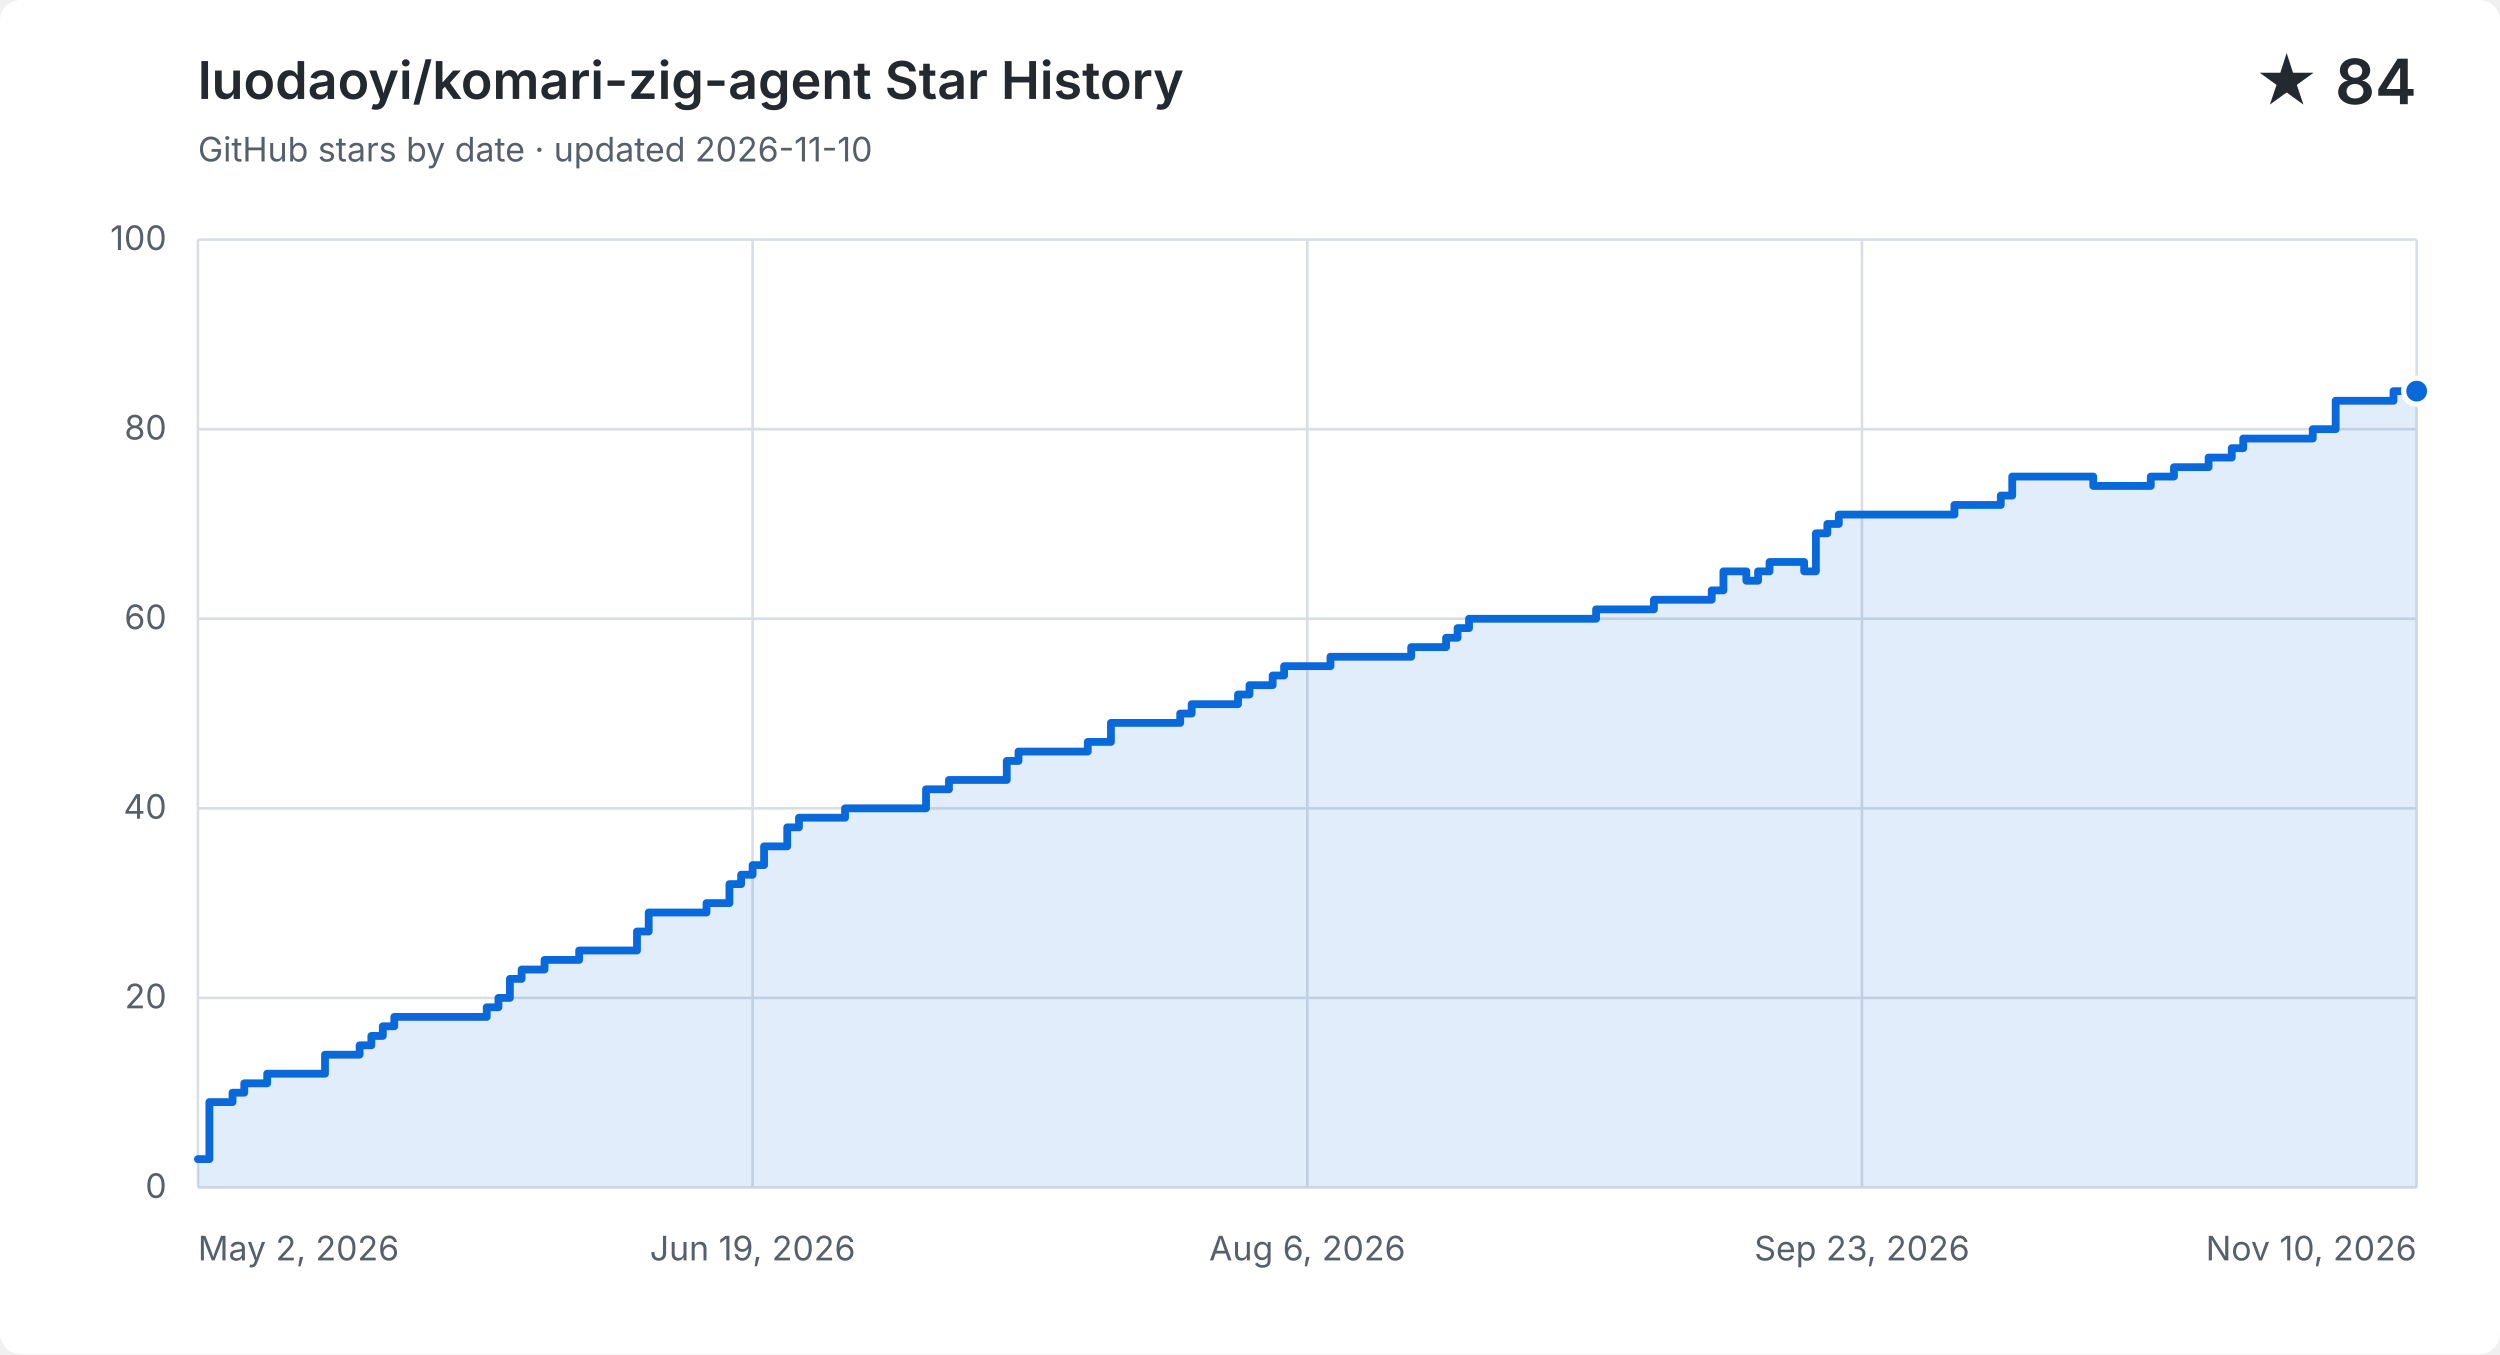
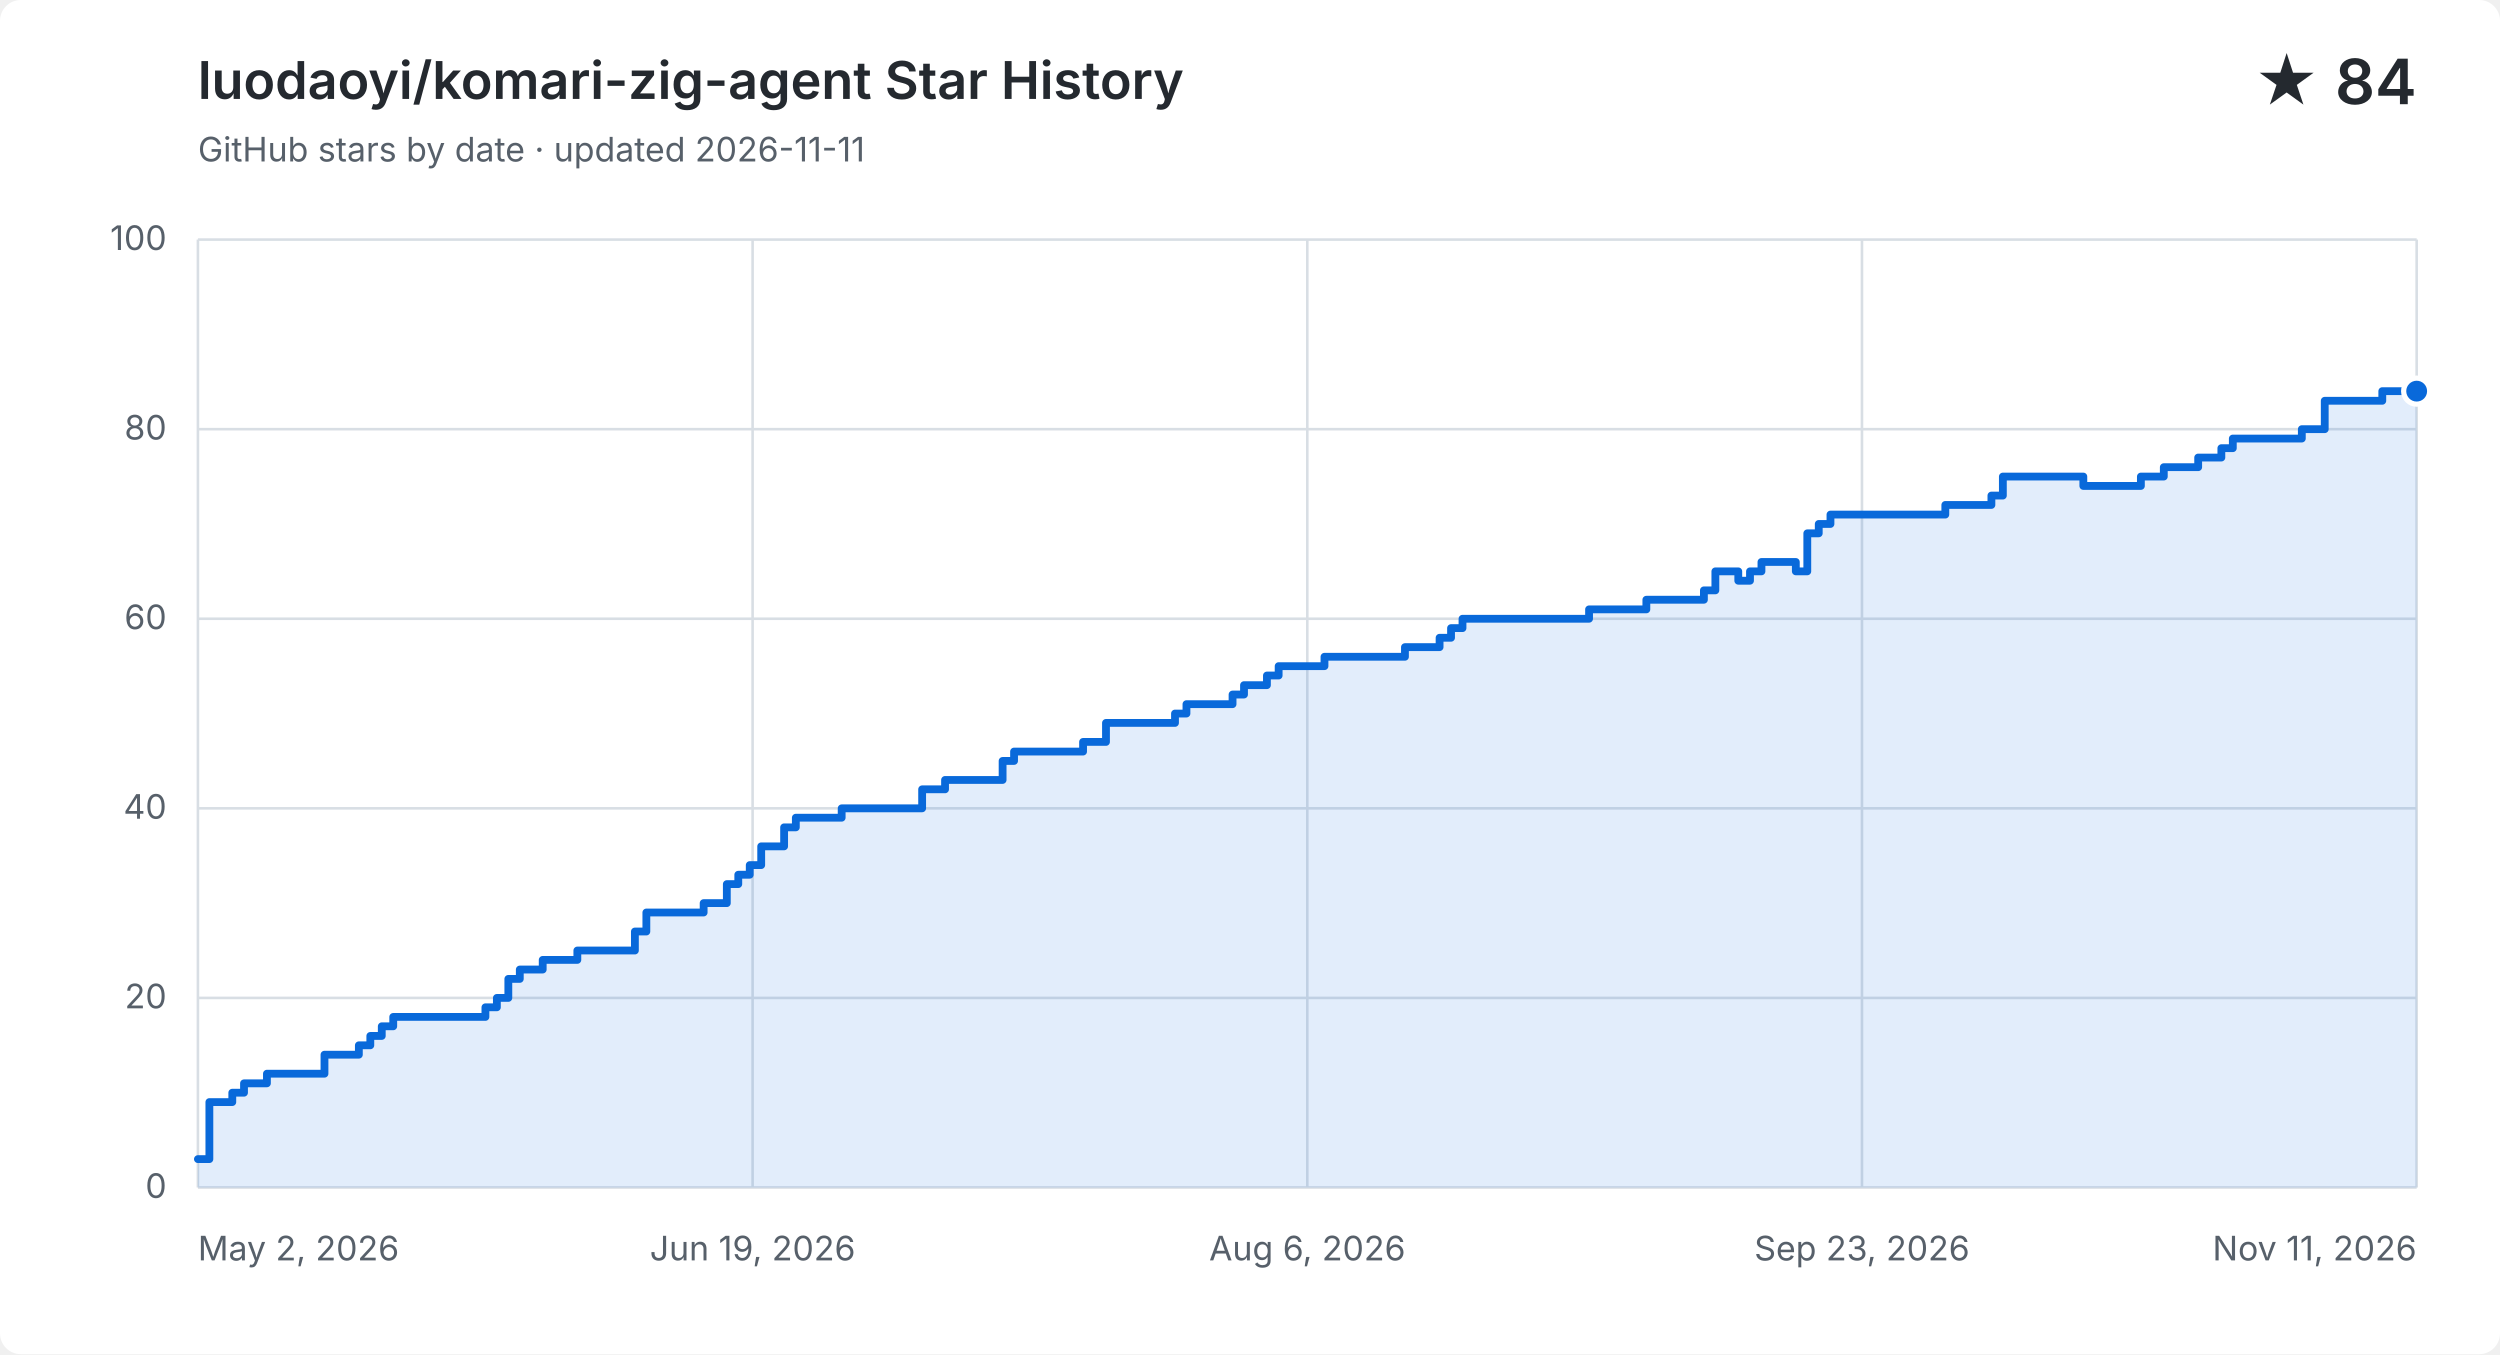
<svg xmlns="http://www.w3.org/2000/svg" width="960" height="520" viewBox="0 0 960 520" role="img" aria-labelledby="title description">
  <style>
    .background { fill: #ffffff; } .grid { fill: none; stroke: #d8dee4; stroke-width: 1; }
    .label, .subtitle { fill: #57606a; font: 13px -apple-system, BlinkMacSystemFont, "Segoe UI", sans-serif; }
    .heading, .value { fill: #24292f; font-family: -apple-system, BlinkMacSystemFont, "Segoe UI", sans-serif; }
    .heading { font-size: 20px; font-weight: 600; } .value { font-size: 24px; font-weight: 600; }
    .area { fill: #0969da; opacity: .12; } .line { fill: none; stroke: #0969da; stroke-linecap: round; stroke-linejoin: round; stroke-width: 3; }
    .point { fill: #0969da; stroke: #ffffff; stroke-width: 2; }
    @media (prefers-color-scheme: dark) {
      .background { fill: #0d1117; } .grid { stroke: #30363d; } .label, .subtitle { fill: #8b949e; }
      .heading, .value { fill: #f0f6fc; } .area { fill: #58a6ff; } .line { stroke: #58a6ff; } .point { fill: #58a6ff; stroke: #0d1117; }
    }
  </style>
  <rect class="background" width="960" height="520" rx="8" />
  <text class="heading" x="76" y="38">luodaoyi/komari-zig-agent Star History</text>
-   <text class="subtitle" x="76" y="62">GitHub stars by date · updated 2026-11-10</text>
+   <text class="subtitle" x="76" y="62">GitHub stars by date · updated 2026-11-11</text>
  <text class="value" x="928" y="40" text-anchor="end">★ 84</text>
  <path class="grid" d="M 76 456.0 H 928" />
  <text class="label" x="64" y="460.0" text-anchor="end">0</text>
  <path class="grid" d="M 76 383.2 H 928" />
  <text class="label" x="64" y="387.2" text-anchor="end">20</text>
  <path class="grid" d="M 76 310.4 H 928" />
  <text class="label" x="64" y="314.4" text-anchor="end">40</text>
  <path class="grid" d="M 76 237.6 H 928" />
  <text class="label" x="64" y="241.6" text-anchor="end">60</text>
  <path class="grid" d="M 76 164.8 H 928" />
  <text class="label" x="64" y="168.8" text-anchor="end">80</text>
  <path class="grid" d="M 76 92.0 H 928" />
  <text class="label" x="64" y="96.0" text-anchor="end">100</text>
  <path class="grid" d="M 76.0 92 V 456" />
  <text class="label" x="76.0" y="484" text-anchor="start">May 2, 2026</text>
  <path class="grid" d="M 289.0 92 V 456" />
  <text class="label" x="289.0" y="484" text-anchor="middle">Jun 19, 2026</text>
  <path class="grid" d="M 502.0 92 V 456" />
  <text class="label" x="502.0" y="484" text-anchor="middle">Aug 6, 2026</text>
  <path class="grid" d="M 715.0 92 V 456" />
  <text class="label" x="715.0" y="484" text-anchor="middle">Sep 23, 2026</text>
  <path class="grid" d="M 928.0 92 V 456" />
-   <text class="label" x="928.0" y="484" text-anchor="end">Nov 10, 2026</text>
-   <path class="area" d="M 76.0 445.1 H 80.4 V 423.2 H 89.3 V 419.6 H 93.8 V 416.0 H 102.6 V 412.3 H 124.8 V 405.0 H 138.1 V 401.4 H 142.6 V 397.8 H 147.0 V 394.1 H 151.4 V 390.5 H 186.9 V 386.8 H 191.4 V 383.2 H 195.8 V 375.9 H 200.3 V 372.3 H 209.1 V 368.6 H 222.4 V 365.0 H 244.6 V 357.7 H 249.1 V 350.4 H 271.3 V 346.8 H 280.1 V 339.5 H 284.6 V 335.9 H 289.0 V 332.2 H 293.4 V 325.0 H 302.3 V 317.7 H 306.8 V 314.0 H 324.5 V 310.4 H 355.6 V 303.1 H 364.4 V 299.5 H 386.6 V 292.2 H 391.1 V 288.6 H 417.7 V 284.9 H 426.6 V 277.6 H 453.2 V 274.0 H 457.6 V 270.4 H 475.4 V 266.7 H 479.8 V 263.1 H 488.7 V 259.4 H 493.1 V 255.8 H 510.9 V 252.2 H 524.2 V 252.2 H 528.6 V 252.2 H 533.1 V 252.2 H 537.5 V 252.2 H 541.9 V 248.5 H 546.4 V 248.5 H 550.8 V 248.5 H 555.3 V 244.9 H 559.7 V 241.2 H 564.1 V 237.6 H 568.6 V 237.6 H 573.0 V 237.6 H 577.4 V 237.6 H 581.9 V 237.6 H 586.3 V 237.6 H 590.8 V 237.6 H 595.2 V 237.6 H 599.6 V 237.6 H 604.1 V 237.6 H 608.5 V 237.6 H 612.9 V 234.0 H 617.4 V 234.0 H 621.8 V 234.0 H 626.3 V 234.0 H 630.7 V 234.0 H 635.1 V 230.3 H 639.6 V 230.3 H 644.0 V 230.3 H 648.4 V 230.3 H 652.9 V 230.3 H 657.3 V 226.7 H 661.8 V 219.4 H 666.2 V 219.4 H 670.6 V 223.0 H 675.1 V 219.4 H 679.5 V 215.8 H 683.9 V 215.8 H 688.4 V 215.8 H 692.8 V 219.4 H 697.3 V 204.8 H 701.7 V 201.2 H 706.1 V 197.6 H 710.6 V 197.6 H 715.0 V 197.6 H 719.4 V 197.6 H 723.9 V 197.6 H 728.3 V 197.6 H 732.8 V 197.6 H 737.2 V 197.6 H 741.6 V 197.6 H 746.1 V 197.6 H 750.5 V 193.9 H 754.9 V 193.9 H 759.4 V 193.9 H 763.8 V 193.9 H 768.3 V 190.3 H 772.7 V 183.0 H 777.1 V 183.0 H 781.6 V 183.0 H 786.0 V 183.0 H 790.4 V 183.0 H 794.9 V 183.0 H 799.3 V 183.0 H 803.8 V 186.6 H 808.2 V 186.6 H 812.6 V 186.6 H 817.1 V 186.6 H 821.5 V 186.6 H 825.9 V 183.0 H 830.4 V 183.0 H 834.8 V 179.4 H 839.3 V 179.4 H 843.7 V 179.4 H 848.1 V 175.7 H 852.6 V 175.7 H 857.0 V 172.1 H 861.4 V 168.4 H 865.9 V 168.4 H 870.3 V 168.4 H 874.8 V 168.4 H 879.2 V 168.4 H 883.6 V 168.4 H 888.1 V 164.8 H 892.5 V 164.8 H 896.9 V 153.9 H 901.4 V 153.9 H 905.8 V 153.9 H 910.3 V 153.9 H 914.7 V 153.9 H 919.1 V 150.2 H 923.6 V 150.2 H 928.0 V 150.2 V 456 H 76.0 Z" />
-   <path class="line" d="M 76.0 445.1 H 80.4 V 423.2 H 89.3 V 419.6 H 93.8 V 416.0 H 102.6 V 412.3 H 124.8 V 405.0 H 138.1 V 401.4 H 142.6 V 397.8 H 147.0 V 394.1 H 151.4 V 390.5 H 186.9 V 386.8 H 191.4 V 383.2 H 195.8 V 375.9 H 200.3 V 372.3 H 209.1 V 368.6 H 222.4 V 365.0 H 244.6 V 357.7 H 249.1 V 350.4 H 271.3 V 346.8 H 280.1 V 339.5 H 284.6 V 335.9 H 289.0 V 332.2 H 293.4 V 325.0 H 302.3 V 317.7 H 306.8 V 314.0 H 324.5 V 310.4 H 355.6 V 303.1 H 364.4 V 299.5 H 386.6 V 292.2 H 391.1 V 288.6 H 417.7 V 284.9 H 426.6 V 277.6 H 453.2 V 274.0 H 457.6 V 270.4 H 475.4 V 266.7 H 479.8 V 263.1 H 488.7 V 259.4 H 493.1 V 255.8 H 510.9 V 252.2 H 524.2 V 252.2 H 528.6 V 252.2 H 533.1 V 252.2 H 537.5 V 252.2 H 541.9 V 248.5 H 546.4 V 248.5 H 550.8 V 248.5 H 555.3 V 244.9 H 559.7 V 241.2 H 564.1 V 237.6 H 568.6 V 237.6 H 573.0 V 237.6 H 577.4 V 237.6 H 581.9 V 237.6 H 586.3 V 237.6 H 590.8 V 237.6 H 595.2 V 237.6 H 599.6 V 237.6 H 604.1 V 237.6 H 608.5 V 237.6 H 612.9 V 234.0 H 617.4 V 234.0 H 621.8 V 234.0 H 626.3 V 234.0 H 630.7 V 234.0 H 635.1 V 230.3 H 639.6 V 230.3 H 644.0 V 230.3 H 648.4 V 230.3 H 652.9 V 230.3 H 657.3 V 226.7 H 661.8 V 219.4 H 666.2 V 219.4 H 670.6 V 223.0 H 675.1 V 219.4 H 679.5 V 215.8 H 683.9 V 215.8 H 688.4 V 215.8 H 692.8 V 219.4 H 697.3 V 204.8 H 701.7 V 201.2 H 706.1 V 197.6 H 710.6 V 197.6 H 715.0 V 197.6 H 719.4 V 197.6 H 723.9 V 197.6 H 728.3 V 197.6 H 732.8 V 197.6 H 737.2 V 197.6 H 741.6 V 197.6 H 746.1 V 197.6 H 750.5 V 193.9 H 754.9 V 193.9 H 759.4 V 193.9 H 763.8 V 193.9 H 768.3 V 190.3 H 772.7 V 183.0 H 777.1 V 183.0 H 781.6 V 183.0 H 786.0 V 183.0 H 790.4 V 183.0 H 794.9 V 183.0 H 799.3 V 183.0 H 803.8 V 186.6 H 808.2 V 186.6 H 812.6 V 186.6 H 817.1 V 186.6 H 821.5 V 186.6 H 825.9 V 183.0 H 830.4 V 183.0 H 834.8 V 179.4 H 839.3 V 179.4 H 843.7 V 179.4 H 848.1 V 175.7 H 852.6 V 175.7 H 857.0 V 172.1 H 861.4 V 168.4 H 865.9 V 168.4 H 870.3 V 168.4 H 874.8 V 168.4 H 879.2 V 168.4 H 883.6 V 168.4 H 888.1 V 164.8 H 892.5 V 164.8 H 896.9 V 153.9 H 901.4 V 153.9 H 905.8 V 153.9 H 910.3 V 153.9 H 914.7 V 153.9 H 919.1 V 150.2 H 923.6 V 150.2 H 928.0 V 150.2" />
+   <text class="label" x="928.0" y="484" text-anchor="end">Nov 11, 2026</text>
+   <path class="area" d="M 76.0 445.1 H 80.4 V 423.2 H 89.2 V 419.6 H 93.7 V 416.0 H 102.5 V 412.3 H 124.6 V 405.0 H 137.8 V 401.4 H 142.2 V 397.8 H 146.6 V 394.1 H 151.0 V 390.5 H 186.4 V 386.8 H 190.8 V 383.2 H 195.2 V 375.9 H 199.6 V 372.3 H 208.4 V 368.6 H 221.7 V 365.0 H 243.8 V 357.7 H 248.2 V 350.4 H 270.2 V 346.8 H 279.1 V 339.5 H 283.5 V 335.9 H 287.9 V 332.2 H 292.3 V 325.0 H 301.1 V 317.7 H 305.6 V 314.0 H 323.2 V 310.4 H 354.1 V 303.1 H 362.9 V 299.5 H 385.0 V 292.2 H 389.4 V 288.6 H 415.9 V 284.9 H 424.7 V 277.6 H 451.2 V 274.0 H 455.6 V 270.4 H 473.3 V 266.7 H 477.7 V 263.1 H 486.5 V 259.4 H 491.0 V 255.8 H 508.6 V 252.2 H 521.9 V 252.2 H 526.3 V 252.2 H 530.7 V 252.2 H 535.1 V 252.2 H 539.5 V 248.5 H 543.9 V 248.5 H 548.4 V 248.5 H 552.8 V 244.9 H 557.2 V 241.2 H 561.6 V 237.6 H 566.0 V 237.6 H 570.4 V 237.6 H 574.8 V 237.6 H 579.3 V 237.6 H 583.7 V 237.6 H 588.1 V 237.6 H 592.5 V 237.6 H 596.9 V 237.6 H 601.3 V 237.6 H 605.7 V 237.6 H 610.2 V 234.0 H 614.6 V 234.0 H 619.0 V 234.0 H 623.4 V 234.0 H 627.8 V 234.0 H 632.2 V 230.3 H 636.6 V 230.3 H 641.1 V 230.3 H 645.5 V 230.3 H 649.9 V 230.3 H 654.3 V 226.7 H 658.7 V 219.4 H 663.1 V 219.4 H 667.5 V 223.0 H 672.0 V 219.4 H 676.4 V 215.8 H 680.8 V 215.8 H 685.2 V 215.8 H 689.6 V 219.4 H 694.0 V 204.8 H 698.4 V 201.2 H 702.9 V 197.6 H 707.3 V 197.6 H 711.7 V 197.6 H 716.1 V 197.6 H 720.5 V 197.6 H 724.9 V 197.6 H 729.3 V 197.6 H 733.8 V 197.6 H 738.2 V 197.6 H 742.6 V 197.6 H 747.0 V 193.9 H 751.4 V 193.9 H 755.8 V 193.9 H 760.2 V 193.9 H 764.7 V 190.3 H 769.1 V 183.0 H 773.5 V 183.0 H 777.9 V 183.0 H 782.3 V 183.0 H 786.7 V 183.0 H 791.2 V 183.0 H 795.6 V 183.0 H 800.0 V 186.6 H 804.4 V 186.6 H 808.8 V 186.6 H 813.2 V 186.6 H 817.6 V 186.6 H 822.1 V 183.0 H 826.5 V 183.0 H 830.9 V 179.4 H 835.3 V 179.4 H 839.7 V 179.4 H 844.1 V 175.7 H 848.5 V 175.7 H 853.0 V 172.1 H 857.4 V 168.4 H 861.8 V 168.4 H 866.2 V 168.4 H 870.6 V 168.4 H 875.0 V 168.4 H 879.4 V 168.4 H 883.9 V 164.8 H 888.3 V 164.8 H 892.7 V 153.9 H 897.1 V 153.9 H 901.5 V 153.9 H 905.9 V 153.9 H 910.3 V 153.9 H 914.8 V 150.2 H 919.2 V 150.2 H 923.6 V 150.2 H 928.0 V 150.2 V 456 H 76.0 Z" />
+   <path class="line" d="M 76.0 445.1 H 80.4 V 423.2 H 89.2 V 419.6 H 93.7 V 416.0 H 102.5 V 412.3 H 124.6 V 405.0 H 137.8 V 401.4 H 142.2 V 397.8 H 146.6 V 394.1 H 151.0 V 390.5 H 186.4 V 386.8 H 190.8 V 383.2 H 195.2 V 375.9 H 199.6 V 372.3 H 208.4 V 368.6 H 221.7 V 365.0 H 243.8 V 357.7 H 248.2 V 350.4 H 270.2 V 346.8 H 279.1 V 339.5 H 283.5 V 335.9 H 287.9 V 332.2 H 292.3 V 325.0 H 301.1 V 317.7 H 305.6 V 314.0 H 323.2 V 310.4 H 354.1 V 303.1 H 362.9 V 299.5 H 385.0 V 292.2 H 389.4 V 288.6 H 415.9 V 284.9 H 424.7 V 277.6 H 451.2 V 274.0 H 455.6 V 270.4 H 473.3 V 266.7 H 477.7 V 263.1 H 486.5 V 259.4 H 491.0 V 255.8 H 508.6 V 252.2 H 521.9 V 252.2 H 526.3 V 252.2 H 530.7 V 252.2 H 535.1 V 252.2 H 539.5 V 248.5 H 543.9 V 248.5 H 548.4 V 248.5 H 552.8 V 244.9 H 557.2 V 241.2 H 561.6 V 237.6 H 566.0 V 237.6 H 570.4 V 237.6 H 574.8 V 237.6 H 579.3 V 237.6 H 583.7 V 237.6 H 588.1 V 237.6 H 592.5 V 237.6 H 596.9 V 237.6 H 601.3 V 237.6 H 605.7 V 237.6 H 610.2 V 234.0 H 614.6 V 234.0 H 619.0 V 234.0 H 623.4 V 234.0 H 627.8 V 234.0 H 632.2 V 230.3 H 636.6 V 230.3 H 641.1 V 230.3 H 645.5 V 230.3 H 649.9 V 230.3 H 654.3 V 226.7 H 658.7 V 219.4 H 663.1 V 219.4 H 667.5 V 223.0 H 672.0 V 219.4 H 676.4 V 215.8 H 680.8 V 215.8 H 685.2 V 215.8 H 689.6 V 219.4 H 694.0 V 204.8 H 698.4 V 201.2 H 702.9 V 197.6 H 707.3 V 197.6 H 711.7 V 197.6 H 716.1 V 197.6 H 720.5 V 197.6 H 724.9 V 197.6 H 729.3 V 197.6 H 733.8 V 197.6 H 738.2 V 197.6 H 742.6 V 197.6 H 747.0 V 193.9 H 751.4 V 193.9 H 755.8 V 193.9 H 760.2 V 193.9 H 764.7 V 190.3 H 769.1 V 183.0 H 773.5 V 183.0 H 777.9 V 183.0 H 782.3 V 183.0 H 786.7 V 183.0 H 791.2 V 183.0 H 795.6 V 183.0 H 800.0 V 186.6 H 804.4 V 186.6 H 808.8 V 186.6 H 813.2 V 186.6 H 817.6 V 186.6 H 822.1 V 183.0 H 826.5 V 183.0 H 830.9 V 179.4 H 835.3 V 179.4 H 839.7 V 179.4 H 844.1 V 175.7 H 848.5 V 175.7 H 853.0 V 172.1 H 857.4 V 168.4 H 861.8 V 168.4 H 866.2 V 168.4 H 870.6 V 168.4 H 875.0 V 168.4 H 879.4 V 168.4 H 883.9 V 164.8 H 888.3 V 164.8 H 892.7 V 153.9 H 897.1 V 153.9 H 901.5 V 153.9 H 905.9 V 153.9 H 910.3 V 153.9 H 914.8 V 150.2 H 919.2 V 150.2 H 923.6 V 150.2 H 928.0 V 150.2" />
  <circle class="point" cx="928.0" cy="150.2" r="5" />
</svg>
